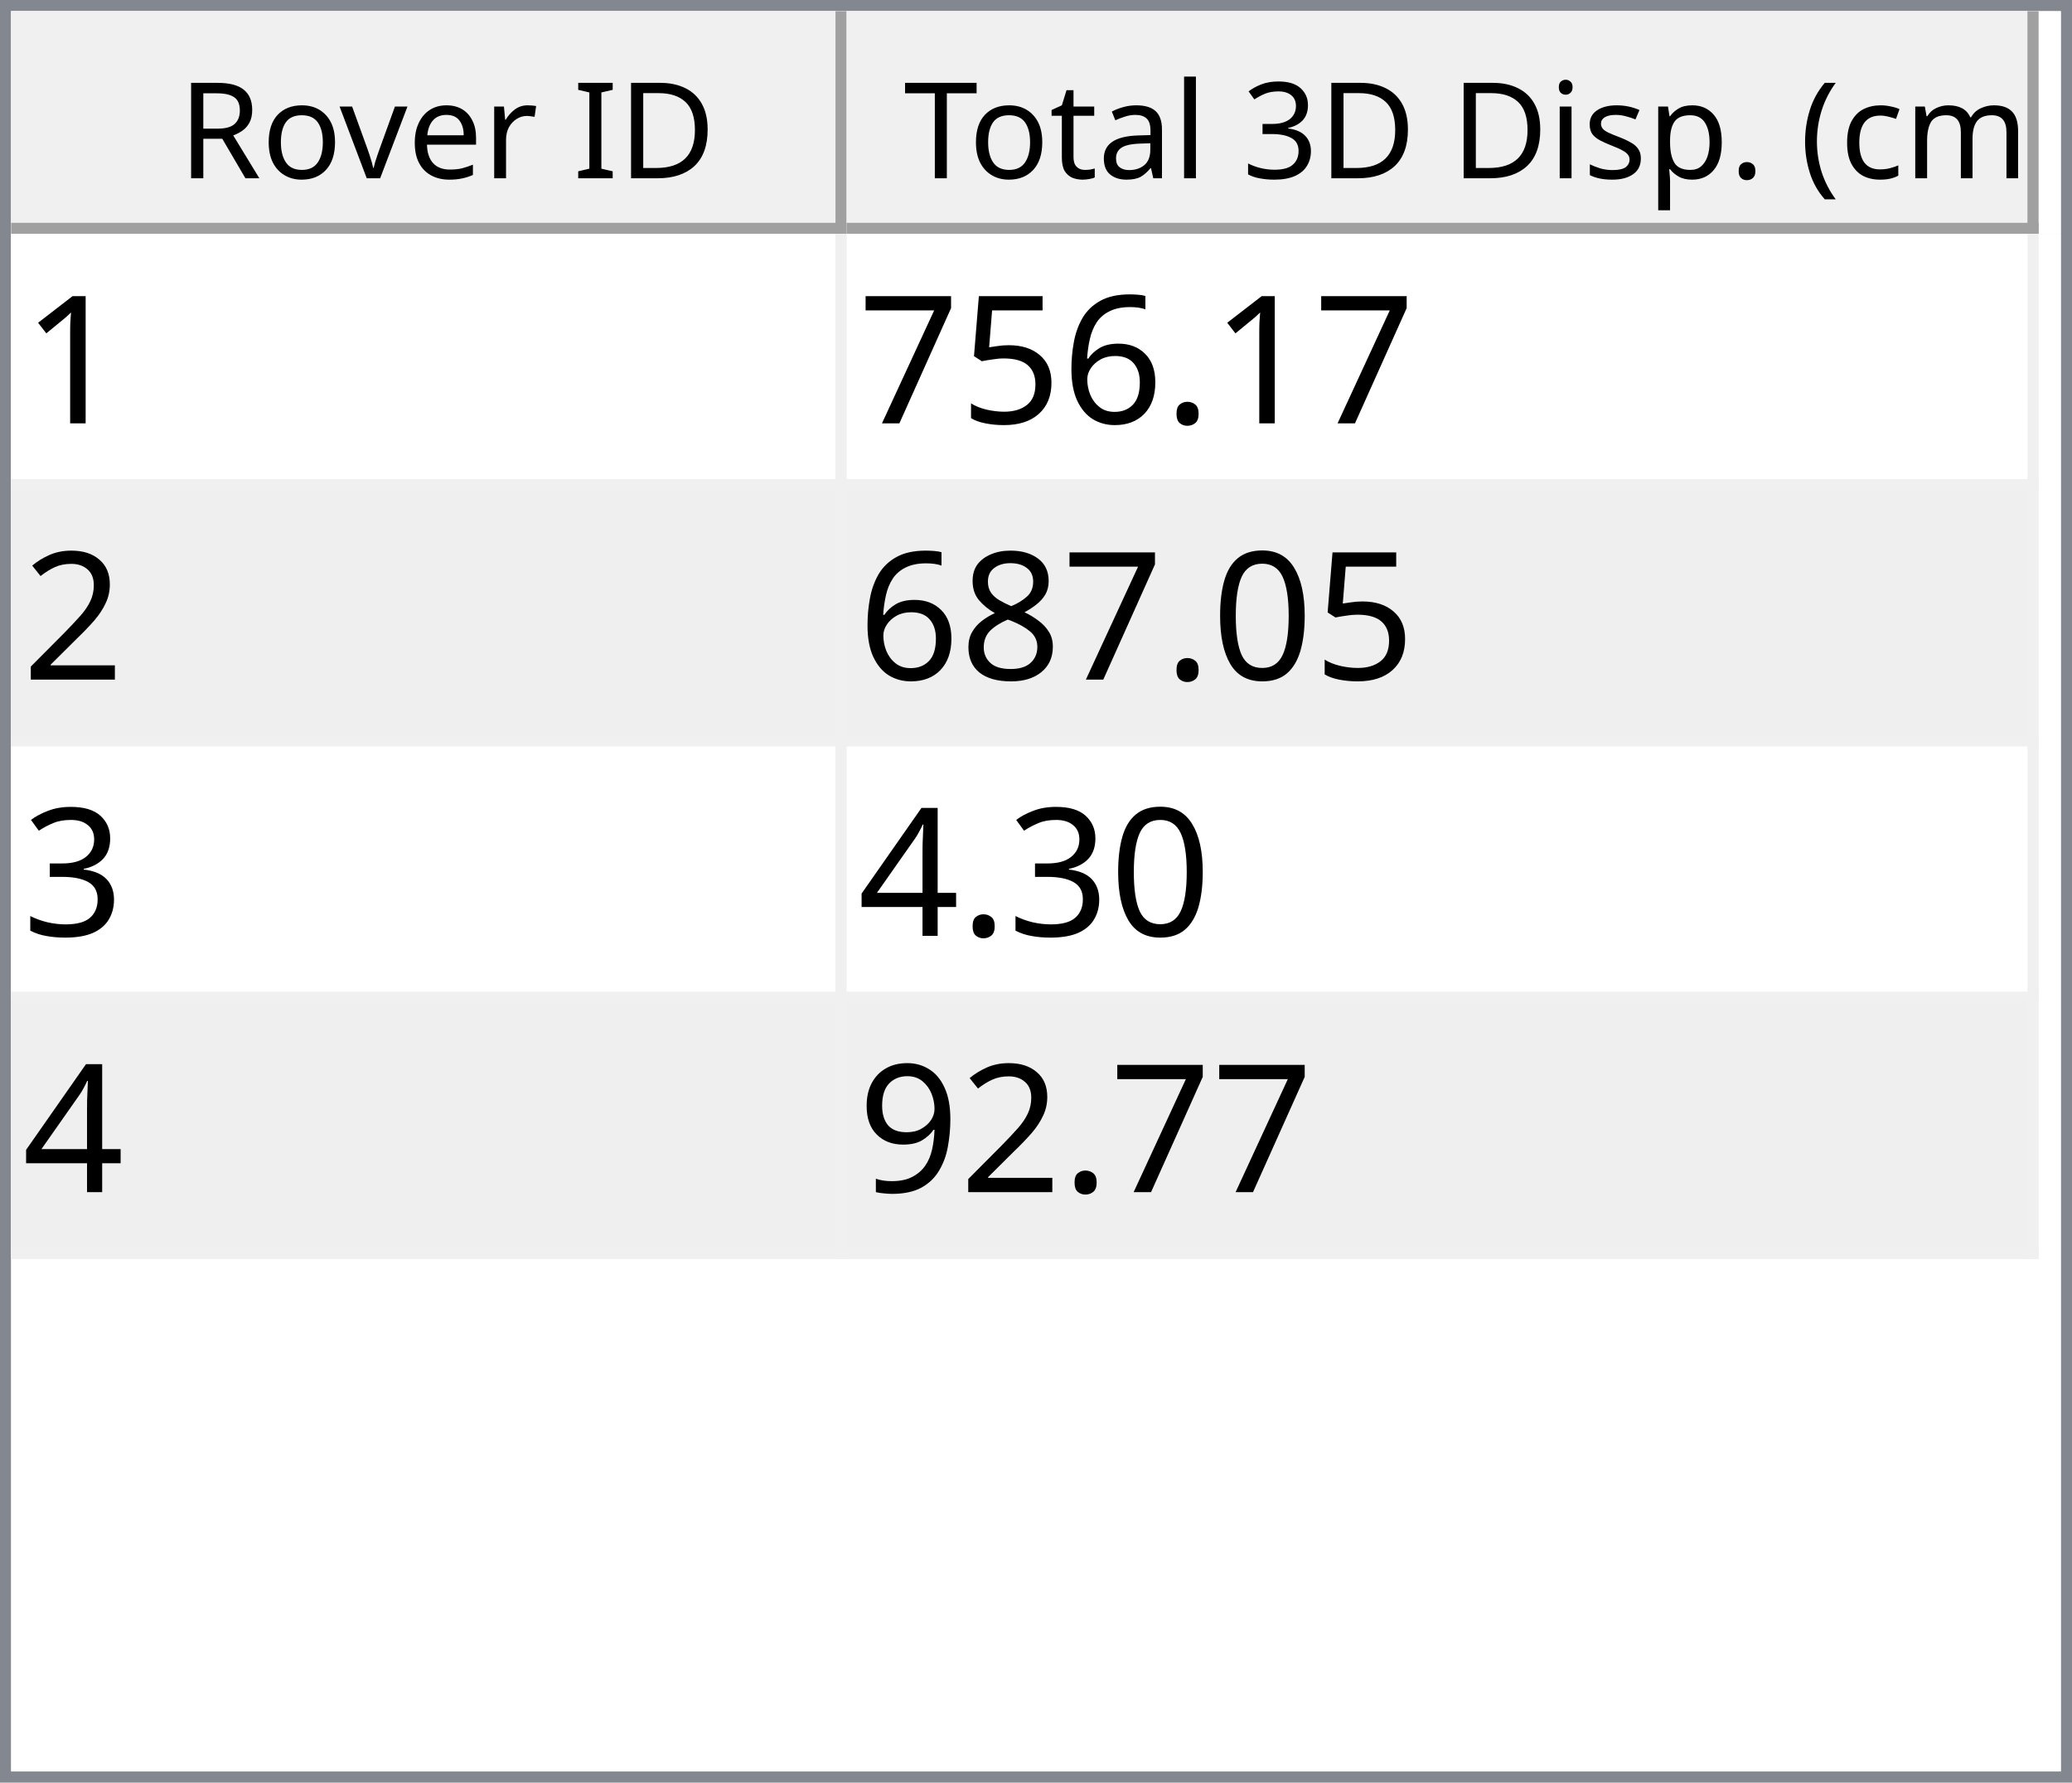
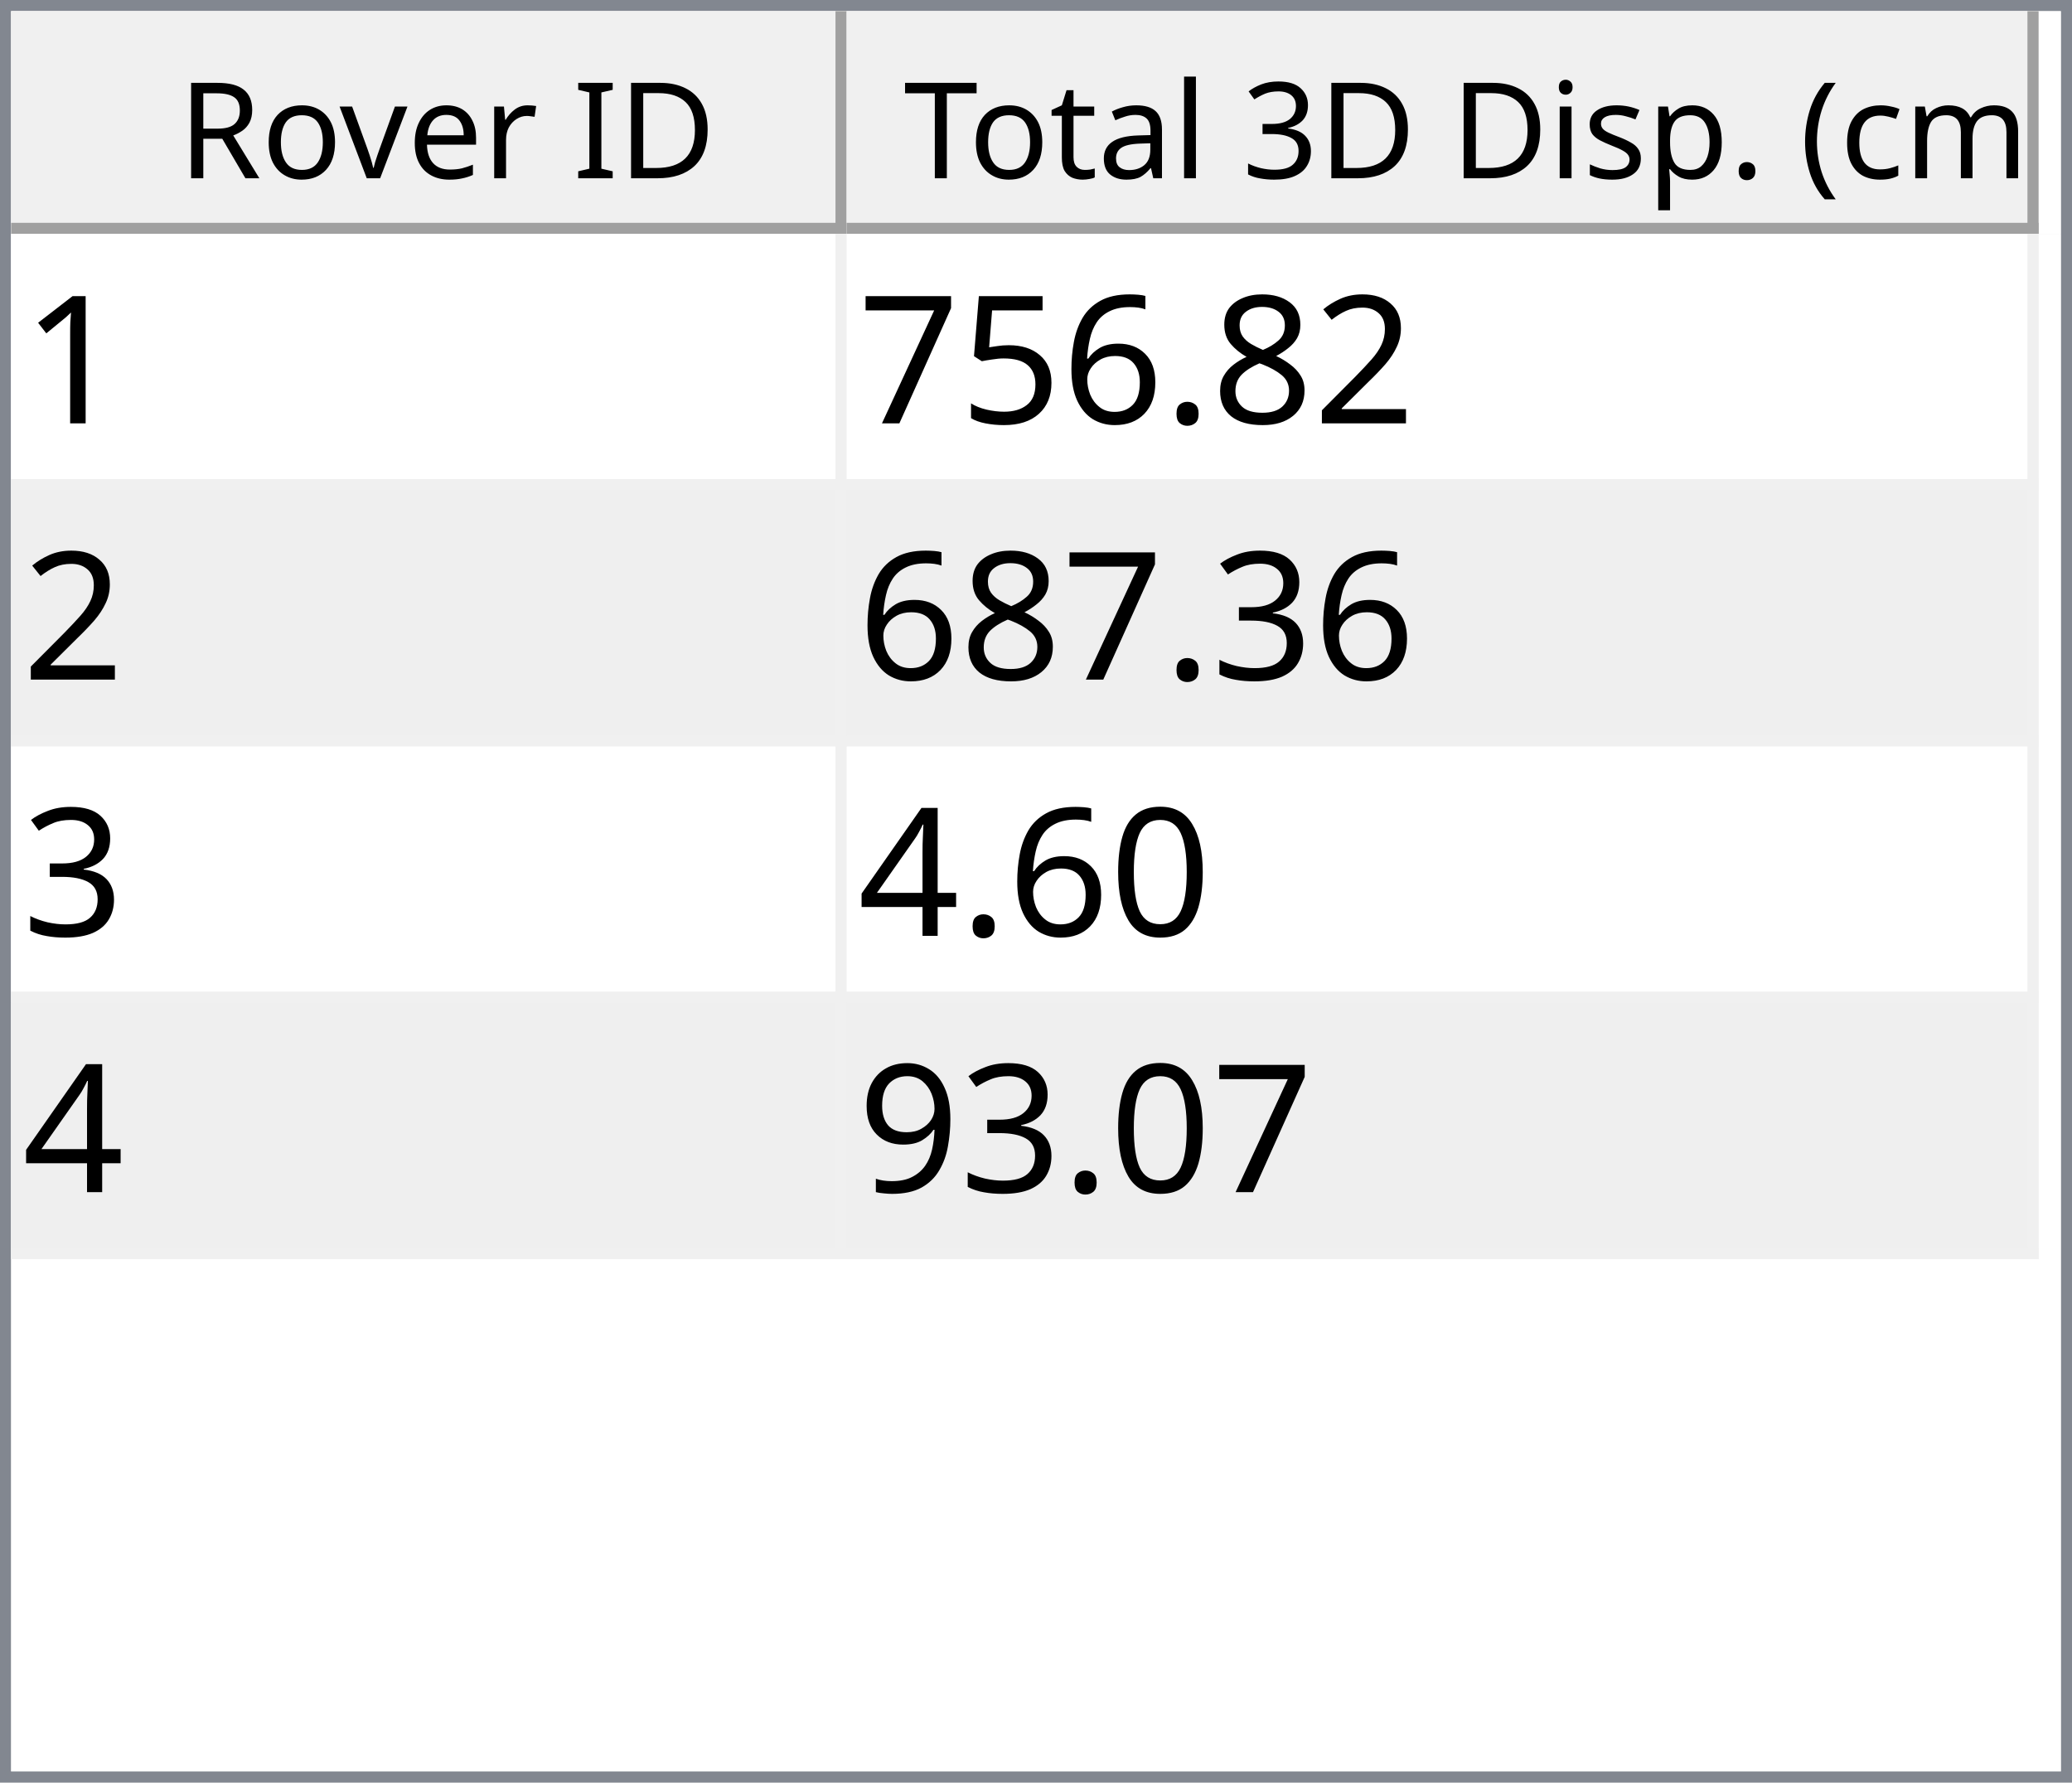
<svg xmlns="http://www.w3.org/2000/svg" style="fill-opacity:1; color-rendering:auto; color-interpolation:auto; text-rendering:auto; stroke:black; stroke-linecap:square; stroke-miterlimit:10; shape-rendering:auto; stroke-opacity:1; fill:black; stroke-dasharray:none; font-weight:normal; stroke-width:1; font-family:'Dialog'; font-style:normal; stroke-linejoin:miter; font-size:12px; stroke-dashoffset:0; image-rendering:auto;" width="186" height="160">
  <defs id="genericDefs" />
  <g>
    <defs id="defs1">
      <clipPath clipPathUnits="userSpaceOnUse" id="clipPath1">
        <path d="M0 0 L186 0 L186 160 L0 160 L0 0 Z" />
      </clipPath>
      <clipPath clipPathUnits="userSpaceOnUse" id="clipPath2">
        <path d="M0 0 L0 160 L186 160 L186 0 Z" />
      </clipPath>
      <clipPath clipPathUnits="userSpaceOnUse" id="clipPath3">
        <path d="M0 0 L0 20 L184 20 L184 0 Z" />
      </clipPath>
      <clipPath clipPathUnits="userSpaceOnUse" id="clipPath4">
        <path d="M0 0 L0 20 L75 20 L75 0 Z" />
      </clipPath>
      <clipPath clipPathUnits="userSpaceOnUse" id="clipPath5">
        <path d="M1 1 L1 19 L74 19 L74 1 Z" />
      </clipPath>
      <clipPath clipPathUnits="userSpaceOnUse" id="clipPath6">
        <path d="M0 0 L0 18 L73 18 L73 0 Z" />
      </clipPath>
      <clipPath clipPathUnits="userSpaceOnUse" id="clipPath7">
        <path d="M-0.5 -0.5 L-0.5 19.5 L74.5 19.5 L74.5 -0.5 Z" />
      </clipPath>
      <clipPath clipPathUnits="userSpaceOnUse" id="clipPath8">
        <path d="M0 0 L0 20 L107 20 L107 0 Z" />
      </clipPath>
      <clipPath clipPathUnits="userSpaceOnUse" id="clipPath9">
        <path d="M1 1 L1 19 L106 19 L106 1 Z" />
      </clipPath>
      <clipPath clipPathUnits="userSpaceOnUse" id="clipPath10">
        <path d="M0 0 L0 18 L105 18 L105 0 Z" />
      </clipPath>
      <clipPath clipPathUnits="userSpaceOnUse" id="clipPath11">
        <path d="M-0.5 -0.5 L-0.5 19.5 L106.5 19.5 L106.5 -0.5 Z" />
      </clipPath>
      <clipPath clipPathUnits="userSpaceOnUse" id="clipPath12">
        <path d="M0 0 L0 138 L184 138 L184 0 Z" />
      </clipPath>
      <clipPath clipPathUnits="userSpaceOnUse" id="clipPath13">
        <path d="M0 0 L0 92 L182 92 L182 0 Z" />
      </clipPath>
      <clipPath clipPathUnits="userSpaceOnUse" id="clipPath14">
        <path d="M-0.5 -0.5 L-0.5 91.5 L181.5 91.5 L181.5 -0.5 Z" />
      </clipPath>
      <clipPath clipPathUnits="userSpaceOnUse" id="clipPath15">
        <path d="M0 0 L0 22 L74 22 L74 0 Z" />
      </clipPath>
      <clipPath clipPathUnits="userSpaceOnUse" id="clipPath16">
        <path d="M0 0 L0 22 L106 22 L106 0 Z" />
      </clipPath>
      <font horiz-adv-x="64.551" id="font1">
        <font-face ascent="107.91" descent="25.098" units-per-em="100" style="font-style:normal; font-family:Segoe UI; font-weight:normal;" />
        <missing-glyph horiz-adv-x="64.551" d="M8.109 0 L8.109 68.266 L56.453 68.266 L56.453 0 L8.109 0 ZM15.328 7.234 L49.219 7.234 L49.219 61.031 L15.328 61.031 L15.328 7.234 Z" />
        <glyph unicode="D" horiz-adv-x="70.117" d="M9.188 0 L9.188 70.016 L28.516 70.016 Q65.531 70.016 65.531 35.891 Q65.531 19.672 55.25 9.836 Q44.969 0 27.734 0 L9.188 0 ZM17.391 62.594 L17.391 7.422 L27.828 7.422 Q41.609 7.422 49.273 14.797 Q56.938 22.172 56.938 35.688 Q56.938 62.594 28.328 62.594 L17.391 62.594 Z" />
        <glyph unicode="I" horiz-adv-x="26.611" d="M17.391 0 L9.188 0 L9.188 70.016 L17.391 70.016 L17.391 0 Z" />
        <glyph unicode=" " horiz-adv-x="27.393" d="" />
        <glyph unicode="r" horiz-adv-x="34.766" d="M34.188 41.891 Q32.078 43.5 28.125 43.5 Q23 43.5 19.555 38.672 Q16.109 33.844 16.109 25.484 L16.109 0 L8.109 0 L8.109 50 L16.109 50 L16.109 39.703 L16.312 39.703 Q18.016 44.969 21.531 47.922 Q25.047 50.875 29.391 50.875 Q32.516 50.875 34.188 50.203 L34.188 41.891 Z" />
        <glyph unicode="e" horiz-adv-x="52.295" d="M48.297 23 L12.984 23 Q13.188 14.656 17.484 10.109 Q21.781 5.562 29.297 5.562 Q37.75 5.562 44.828 11.141 L44.828 3.609 Q38.234 -1.172 27.391 -1.172 Q16.797 -1.172 10.742 5.641 Q4.688 12.453 4.688 24.812 Q4.688 36.469 11.305 43.82 Q17.922 51.172 27.734 51.172 Q37.547 51.172 42.922 44.828 Q48.297 38.484 48.297 27.203 L48.297 23 ZM40.094 29.781 Q40.047 36.719 36.75 40.578 Q33.453 44.438 27.594 44.438 Q21.922 44.438 17.969 40.383 Q14.016 36.328 13.094 29.781 L40.094 29.781 Z" />
        <glyph unicode="v" horiz-adv-x="47.9" d="M47.406 50 L27.484 0 L19.625 0 L0.688 50 L9.469 50 L22.172 13.672 Q23.578 9.672 23.922 6.688 L24.125 6.688 Q24.609 10.453 25.688 13.484 L38.969 50 L47.406 50 Z" />
        <glyph unicode="o" horiz-adv-x="58.594" d="M29 -1.172 Q17.922 -1.172 11.305 5.836 Q4.688 12.844 4.688 24.422 Q4.688 37.016 11.57 44.094 Q18.453 51.172 30.172 51.172 Q41.359 51.172 47.633 44.289 Q53.906 37.406 53.906 25.203 Q53.906 13.234 47.141 6.031 Q40.375 -1.172 29 -1.172 ZM29.594 44.438 Q21.875 44.438 17.383 39.188 Q12.891 33.938 12.891 24.703 Q12.891 15.828 17.43 10.695 Q21.969 5.562 29.594 5.562 Q37.359 5.562 41.531 10.594 Q45.703 15.625 45.703 24.906 Q45.703 34.281 41.531 39.359 Q37.359 44.438 29.594 44.438 Z" />
        <glyph unicode="R" horiz-adv-x="59.814" d="M59.375 0 L49.609 0 L37.891 19.625 Q36.281 22.359 34.766 24.289 Q33.25 26.219 31.664 27.438 Q30.078 28.656 28.25 29.219 Q26.422 29.781 24.125 29.781 L17.391 29.781 L17.391 0 L9.188 0 L9.188 70.016 L30.078 70.016 Q34.672 70.016 38.555 68.867 Q42.438 67.719 45.289 65.375 Q48.141 63.031 49.758 59.547 Q51.375 56.062 51.375 51.375 Q51.375 47.703 50.273 44.656 Q49.172 41.609 47.148 39.211 Q45.125 36.812 42.266 35.133 Q39.406 33.453 35.844 32.516 L35.844 32.328 Q37.594 31.547 38.891 30.547 Q40.188 29.547 41.359 28.18 Q42.531 26.812 43.68 25.078 Q44.828 23.344 46.234 21.047 L59.375 0 ZM17.391 62.594 L17.391 37.203 L28.516 37.203 Q31.594 37.203 34.203 38.133 Q36.812 39.062 38.719 40.797 Q40.625 42.531 41.703 45.047 Q42.781 47.562 42.781 50.688 Q42.781 56.297 39.141 59.445 Q35.5 62.594 28.609 62.594 L17.391 62.594 Z" />
        <glyph unicode=")" horiz-adv-x="30.176" d="M8.297 -15.922 L1.172 -15.922 Q16.406 2.344 16.406 26.812 Q16.406 51.469 1.078 70.016 L8.297 70.016 Q23.531 52.156 23.531 26.703 Q23.531 1.375 8.297 -15.922 Z" />
        <glyph unicode="m" horiz-adv-x="86.133" d="M79.109 0 L71.094 0 L71.094 28.719 Q71.094 37.016 68.531 40.727 Q65.969 44.438 59.906 44.438 Q54.781 44.438 51.195 39.75 Q47.609 35.062 47.609 28.516 L47.609 0 L39.594 0 L39.594 29.688 Q39.594 44.438 28.219 44.438 Q22.953 44.438 19.531 40.016 Q16.109 35.594 16.109 28.516 L16.109 0 L8.109 0 L8.109 50 L16.109 50 L16.109 42.094 L16.312 42.094 Q21.625 51.172 31.844 51.172 Q36.969 51.172 40.773 48.312 Q44.578 45.453 46 40.828 Q51.562 51.172 62.594 51.172 Q79.109 51.172 79.109 30.812 L79.109 0 Z" />
        <glyph unicode="c" horiz-adv-x="46.191" d="M42.188 2.297 Q36.422 -1.172 28.516 -1.172 Q17.828 -1.172 11.258 5.789 Q4.688 12.75 4.688 23.828 Q4.688 36.188 11.766 43.68 Q18.844 51.172 30.672 51.172 Q37.25 51.172 42.281 48.734 L42.281 40.531 Q36.719 44.438 30.375 44.438 Q22.703 44.438 17.797 38.945 Q12.891 33.453 12.891 24.516 Q12.891 15.719 17.508 10.641 Q22.125 5.562 29.891 5.562 Q36.422 5.562 42.188 9.906 L42.188 2.297 Z" />
        <glyph unicode="(" horiz-adv-x="30.176" d="M29.109 -15.922 L21.969 -15.922 Q6.844 1.375 6.844 26.703 Q6.844 52.156 21.969 70.016 L29.203 70.016 Q13.875 51.469 13.875 26.812 Q13.875 2.344 29.109 -15.922 Z" />
        <glyph unicode="." horiz-adv-x="21.68" d="M10.891 -1.078 Q8.641 -1.078 7.055 0.539 Q5.469 2.156 5.469 4.391 Q5.469 6.641 7.055 8.273 Q8.641 9.906 10.891 9.906 Q13.188 9.906 14.797 8.273 Q16.406 6.641 16.406 4.391 Q16.406 2.156 14.797 0.539 Q13.188 -1.078 10.891 -1.078 Z" />
        <glyph unicode="p" horiz-adv-x="58.789" d="M16.312 7.234 L16.109 7.234 L16.109 -23 L8.109 -23 L8.109 50 L16.109 50 L16.109 41.219 L16.312 41.219 Q22.219 51.172 33.594 51.172 Q43.266 51.172 48.688 44.461 Q54.109 37.75 54.109 26.469 Q54.109 13.922 48 6.375 Q41.891 -1.172 31.297 -1.172 Q21.578 -1.172 16.312 7.234 ZM16.109 27.391 L16.109 20.406 Q16.109 14.203 20.141 9.883 Q24.172 5.562 30.375 5.562 Q37.641 5.562 41.773 11.133 Q45.906 16.703 45.906 26.609 Q45.906 34.969 42.047 39.703 Q38.188 44.438 31.594 44.438 Q24.609 44.438 20.359 39.578 Q16.109 34.719 16.109 27.391 Z" />
        <glyph unicode="s" horiz-adv-x="42.432" d="M5.078 1.812 L5.078 10.406 Q11.625 5.562 19.484 5.562 Q30.031 5.562 30.031 12.594 Q30.031 14.594 29.125 15.992 Q28.219 17.391 26.68 18.461 Q25.141 19.531 23.07 20.383 Q21 21.234 18.609 22.172 Q15.281 23.484 12.766 24.828 Q10.25 26.172 8.57 27.859 Q6.891 29.547 6.031 31.695 Q5.172 33.844 5.172 36.719 Q5.172 40.234 6.789 42.945 Q8.406 45.656 11.086 47.484 Q13.766 49.312 17.211 50.242 Q20.656 51.172 24.312 51.172 Q30.812 51.172 35.938 48.922 L35.938 40.828 Q30.422 44.438 23.25 44.438 Q21 44.438 19.195 43.922 Q17.391 43.406 16.094 42.477 Q14.797 41.547 14.086 40.258 Q13.375 38.969 13.375 37.406 Q13.375 35.453 14.086 34.133 Q14.797 32.812 16.164 31.789 Q17.531 30.766 19.484 29.938 Q21.438 29.109 23.922 28.125 Q27.25 26.859 29.883 25.516 Q32.516 24.172 34.375 22.484 Q36.234 20.797 37.234 18.602 Q38.234 16.406 38.234 13.375 Q38.234 9.672 36.602 6.938 Q34.969 4.203 32.234 2.398 Q29.5 0.594 25.93 -0.289 Q22.359 -1.172 18.453 -1.172 Q10.75 -1.172 5.078 1.812 Z" />
        <glyph unicode="i" horiz-adv-x="24.219" d="M12.203 62.703 Q10.062 62.703 8.547 64.164 Q7.031 65.625 7.031 67.875 Q7.031 70.125 8.547 71.609 Q10.062 73.094 12.203 73.094 Q14.406 73.094 15.945 71.609 Q17.484 70.125 17.484 67.875 Q17.484 65.719 15.945 64.211 Q14.406 62.703 12.203 62.703 ZM16.109 0 L8.109 0 L8.109 50 L16.109 50 L16.109 0 Z" />
        <glyph unicode="3" horiz-adv-x="53.906" d="M46.531 19.828 Q46.531 15.094 44.75 11.211 Q42.969 7.328 39.719 4.57 Q36.469 1.812 31.93 0.297 Q27.391 -1.219 21.922 -1.219 Q11.922 -1.219 6 2.594 L6 11.188 Q13.094 5.609 22.219 5.609 Q25.875 5.609 28.828 6.539 Q31.781 7.469 33.906 9.227 Q36.031 10.984 37.18 13.477 Q38.328 15.969 38.328 19.094 Q38.328 32.812 18.797 32.812 L12.984 32.812 L12.984 39.594 L18.5 39.594 Q35.797 39.594 35.797 52.484 Q35.797 64.406 22.609 64.406 Q15.188 64.406 8.688 59.422 L8.688 67.188 Q15.375 71.188 24.609 71.188 Q29 71.188 32.57 69.969 Q36.141 68.75 38.68 66.555 Q41.219 64.359 42.609 61.281 Q44 58.203 44 54.5 Q44 40.672 30.031 36.719 L30.031 36.531 Q33.594 36.141 36.625 34.797 Q39.656 33.453 41.852 31.305 Q44.047 29.156 45.289 26.25 Q46.531 23.344 46.531 19.828 Z" />
        <glyph unicode="l" horiz-adv-x="24.219" d="M16.109 0 L8.109 0 L8.109 74.031 L16.109 74.031 L16.109 0 Z" />
        <glyph unicode="a" horiz-adv-x="50.879" d="M43.891 0 L35.891 0 L35.891 7.812 L35.688 7.812 Q30.469 -1.172 20.312 -1.172 Q12.844 -1.172 8.617 2.781 Q4.391 6.734 4.391 13.281 Q4.391 27.297 20.906 29.594 L35.891 31.688 Q35.891 44.438 25.594 44.438 Q16.547 44.438 9.281 38.281 L9.281 46.484 Q16.656 51.172 26.266 51.172 Q43.891 51.172 43.891 32.516 L43.891 0 ZM35.891 25.297 L23.828 23.641 Q18.266 22.859 15.43 20.875 Q12.594 18.891 12.594 13.875 Q12.594 10.203 15.211 7.883 Q17.828 5.562 22.172 5.562 Q28.125 5.562 32.008 9.742 Q35.891 13.922 35.891 20.312 L35.891 25.297 Z" />
        <glyph unicode="t" horiz-adv-x="33.887" d="M31.297 0.484 Q28.469 -1.078 23.828 -1.078 Q10.688 -1.078 10.688 13.578 L10.688 43.172 L2.094 43.172 L2.094 50 L10.688 50 L10.688 62.203 L18.703 64.797 L18.703 50 L31.297 50 L31.297 43.172 L18.703 43.172 L18.703 14.984 Q18.703 9.969 20.414 7.82 Q22.125 5.672 26.078 5.672 Q29.109 5.672 31.297 7.328 L31.297 0.484 Z" />
        <glyph unicode="T" horiz-adv-x="52.393" d="M50.594 62.594 L30.375 62.594 L30.375 0 L22.172 0 L22.172 62.594 L2 62.594 L2 70.016 L50.594 70.016 L50.594 62.594 Z" />
      </font>
      <font horiz-adv-x="75.0" id="font2">
        <font-face ascent="100.537" descent="21.973" units-per-em="100" style="font-style:normal; font-family:sans-serif; font-weight:normal;" />
        <missing-glyph horiz-adv-x="75.0" d="M12.5 0 L12.5 62.5 L62.5 62.5 L62.5 0 L12.5 0 ZM14.062 1.562 L60.938 1.562 L60.938 60.938 L14.062 60.938 L14.062 1.562 Z" />
        <glyph unicode="1" horiz-adv-x="55.615" d="M37.25 0 L28.469 0 L28.469 56 Q25.297 52.984 20.141 49.953 Q14.984 46.922 10.891 45.406 L10.891 53.906 Q18.266 57.375 23.781 62.305 Q29.297 67.234 31.594 71.875 L37.25 71.875 L37.25 0 Z" />
+         <glyph unicode="2" horiz-adv-x="55.615" d="M50.344 8.453 L50.344 0 L3.031 0 Q2.938 3.172 4.047 6.109 Q5.859 10.938 9.836 15.625 Q13.812 20.312 21.344 26.469 Q33.016 36.031 37.117 41.625 Q41.219 47.219 41.219 52.203 Q41.219 57.422 37.477 61.008 Q33.734 64.594 27.734 64.594 Q21.391 64.594 17.578 60.789 Q13.766 56.984 13.719 50.25 L4.688 51.172 Q5.609 61.281 11.664 66.578 Q17.719 71.875 27.938 71.875 Q38.234 71.875 44.242 66.164 Q50.25 60.453 50.25 52 Q50.25 47.703 48.492 43.555 Q46.734 39.406 42.656 34.812 Q38.578 30.219 29.109 22.219 Q21.188 15.578 18.945 13.211 Q16.703 10.844 15.234 8.453 L50.344 8.453 Z" />
+         <glyph unicode="8" horiz-adv-x="55.615" d="M17.672 38.812 Q12.203 40.828 9.57 44.539 Q6.938 48.25 6.938 53.422 Q6.938 61.234 12.555 66.555 Q18.172 71.875 27.484 71.875 Q36.859 71.875 42.578 66.43 Q48.297 60.984 48.297 53.172 Q48.297 48.188 45.68 44.508 Q43.062 40.828 37.75 38.812 Q44.344 36.672 47.781 31.883 Q51.219 27.094 51.219 20.453 Q51.219 11.281 44.727 5.031 Q38.234 -1.219 27.641 -1.219 Q17.047 -1.219 10.547 5.055 Q4.047 11.328 4.047 20.703 Q4.047 27.688 7.594 32.398 Q11.141 37.109 17.672 38.812 ZM15.922 53.719 Q15.922 48.641 19.195 45.414 Q22.469 42.188 27.688 42.188 Q32.766 42.188 36.016 45.383 Q39.266 48.578 39.266 53.219 Q39.266 58.062 35.914 61.359 Q32.562 64.656 27.594 64.656 Q22.562 64.656 19.242 61.43 Q15.922 58.203 15.922 53.719 ZM13.094 20.656 Q13.094 16.891 14.875 13.375 Q16.656 9.859 20.172 7.93 Q23.688 6 27.734 6 Q34.031 6 38.133 10.055 Q42.234 14.109 42.234 20.359 Q42.234 26.703 38.016 30.859 Q33.797 35.016 27.438 35.016 Q21.234 35.016 17.164 30.914 Q13.094 26.812 13.094 20.656 Z" />
        <glyph unicode="." horiz-adv-x="27.783" d="M9.078 0 L9.078 10.016 L19.094 10.016 L19.094 0 L9.078 0 Z" />
        <glyph unicode="6" horiz-adv-x="55.615" d="M49.75 54.047 L41.016 53.375 Q39.844 58.547 37.703 60.891 Q34.125 64.656 28.906 64.656 Q24.703 64.656 21.531 62.312 Q17.391 59.281 14.992 53.469 Q12.594 47.656 12.5 36.922 Q15.672 41.75 20.266 44.094 Q24.859 46.438 29.891 46.438 Q38.672 46.438 44.852 39.969 Q51.031 33.5 51.031 23.25 Q51.031 16.5 48.125 10.719 Q45.219 4.938 40.141 1.859 Q35.062 -1.219 28.609 -1.219 Q17.625 -1.219 10.695 6.859 Q3.766 14.938 3.766 33.5 Q3.766 54.25 11.422 63.672 Q18.109 71.875 29.438 71.875 Q37.891 71.875 43.289 67.141 Q48.688 62.406 49.75 54.047 ZM13.875 23.188 Q13.875 18.656 15.797 14.508 Q17.719 10.359 21.188 8.18 Q24.656 6 28.469 6 Q34.031 6 38.039 10.492 Q42.047 14.984 42.047 22.703 Q42.047 30.125 38.086 34.398 Q34.125 38.672 28.125 38.672 Q22.172 38.672 18.023 34.398 Q13.875 30.125 13.875 23.188 Z" />
        <glyph unicode="5" horiz-adv-x="55.615" d="M4.156 18.75 L13.375 19.531 Q14.406 12.797 18.141 9.398 Q21.875 6 27.156 6 Q33.5 6 37.891 10.789 Q42.281 15.578 42.281 23.484 Q42.281 31 38.062 35.352 Q33.844 39.703 27 39.703 Q22.75 39.703 19.336 37.773 Q15.922 35.844 13.969 32.766 L5.719 33.844 L12.641 70.609 L48.25 70.609 L48.25 62.203 L19.672 62.203 L15.828 42.969 Q22.266 47.469 29.344 47.469 Q38.719 47.469 45.164 40.969 Q51.609 34.469 51.609 24.266 Q51.609 14.547 45.953 7.469 Q39.062 -1.219 27.156 -1.219 Q17.391 -1.219 11.211 4.25 Q5.031 9.719 4.156 18.75 Z" />
        <glyph unicode="7" horiz-adv-x="55.615" d="M4.734 62.203 L4.734 70.656 L51.078 70.656 L51.078 63.812 Q44.234 56.547 37.523 44.484 Q30.812 32.422 27.156 19.672 Q24.516 10.688 23.781 0 L14.75 0 Q14.891 8.453 18.062 20.414 Q21.234 32.375 27.172 43.484 Q33.109 54.594 39.797 62.203 L4.734 62.203 Z" />
-         <glyph unicode="2" horiz-adv-x="55.615" d="M50.344 8.453 L50.344 0 L3.031 0 Q2.938 3.172 4.047 6.109 Q5.859 10.938 9.836 15.625 Q13.812 20.312 21.344 26.469 Q33.016 36.031 37.117 41.625 Q41.219 47.219 41.219 52.203 Q41.219 57.422 37.477 61.008 Q33.734 64.594 27.734 64.594 Q21.391 64.594 17.578 60.789 Q13.766 56.984 13.719 50.25 L4.688 51.172 Q5.609 61.281 11.664 66.578 Q17.719 71.875 27.938 71.875 Q38.234 71.875 44.242 66.164 Q50.25 60.453 50.25 52 Q50.25 47.703 48.492 43.555 Q46.734 39.406 42.656 34.812 Q38.578 30.219 29.109 22.219 Q21.188 15.578 18.945 13.211 Q16.703 10.844 15.234 8.453 L50.344 8.453 Z" />
+         <glyph unicode="3" horiz-adv-x="55.615" d="M4.203 18.891 L12.984 20.062 Q14.5 12.594 18.141 9.297 Q21.781 6 27 6 Q33.203 6 37.477 10.297 Q41.75 14.594 41.75 20.953 Q41.75 27 37.797 30.93 Q33.844 34.859 27.734 34.859 Q25.25 34.859 21.531 33.891 L22.516 41.609 Q23.391 41.5 23.922 41.5 Q29.547 41.5 34.039 44.43 Q38.531 47.359 38.531 53.469 Q38.531 58.297 35.258 61.477 Q31.984 64.656 26.812 64.656 Q21.688 64.656 18.266 61.43 Q14.844 58.203 13.875 51.766 L5.078 53.328 Q6.688 62.156 12.398 67.016 Q18.109 71.875 26.609 71.875 Q32.469 71.875 37.398 69.359 Q42.328 66.844 44.945 62.5 Q47.562 58.156 47.562 53.266 Q47.562 48.641 45.07 44.828 Q42.578 41.016 37.703 38.766 Q44.047 37.312 47.562 32.695 Q51.078 28.078 51.078 21.141 Q51.078 11.766 44.242 5.25 Q37.406 -1.266 26.953 -1.266 Q17.531 -1.266 11.305 4.352 Q5.078 9.969 4.203 18.891 Z" />
        <glyph unicode="0" horiz-adv-x="55.615" d="M4.156 35.297 Q4.156 48 6.766 55.742 Q9.375 63.484 14.523 67.68 Q19.672 71.875 27.484 71.875 Q33.25 71.875 37.594 69.555 Q41.938 67.234 44.773 62.867 Q47.609 58.5 49.219 52.227 Q50.828 45.953 50.828 35.297 Q50.828 22.703 48.242 14.969 Q45.656 7.234 40.508 3.008 Q35.359 -1.219 27.484 -1.219 Q17.141 -1.219 11.234 6.203 Q4.156 15.141 4.156 35.297 ZM13.188 35.297 Q13.188 17.672 17.312 11.836 Q21.438 6 27.484 6 Q33.547 6 37.672 11.859 Q41.797 17.719 41.797 35.297 Q41.797 52.984 37.672 58.789 Q33.547 64.594 27.391 64.594 Q21.344 64.594 17.719 59.469 Q13.188 52.938 13.188 35.297 Z" />
-         <glyph unicode="8" horiz-adv-x="55.615" d="M17.672 38.812 Q12.203 40.828 9.57 44.539 Q6.938 48.25 6.938 53.422 Q6.938 61.234 12.555 66.555 Q18.172 71.875 27.484 71.875 Q36.859 71.875 42.578 66.43 Q48.297 60.984 48.297 53.172 Q48.297 48.188 45.68 44.508 Q43.062 40.828 37.75 38.812 Q44.344 36.672 47.781 31.883 Q51.219 27.094 51.219 20.453 Q51.219 11.281 44.727 5.031 Q38.234 -1.219 27.641 -1.219 Q17.047 -1.219 10.547 5.055 Q4.047 11.328 4.047 20.703 Q4.047 27.688 7.594 32.398 Q11.141 37.109 17.672 38.812 ZM15.922 53.719 Q15.922 48.641 19.195 45.414 Q22.469 42.188 27.688 42.188 Q32.766 42.188 36.016 45.383 Q39.266 48.578 39.266 53.219 Q39.266 58.062 35.914 61.359 Q32.562 64.656 27.594 64.656 Q22.562 64.656 19.242 61.43 Q15.922 58.203 15.922 53.719 ZM13.094 20.656 Q13.094 16.891 14.875 13.375 Q16.656 9.859 20.172 7.93 Q23.688 6 27.734 6 Q34.031 6 38.133 10.055 Q42.234 14.109 42.234 20.359 Q42.234 26.703 38.016 30.859 Q33.797 35.016 27.438 35.016 Q21.234 35.016 17.164 30.914 Q13.094 26.812 13.094 20.656 Z" />
-         <glyph unicode="3" horiz-adv-x="55.615" d="M4.203 18.891 L12.984 20.062 Q14.5 12.594 18.141 9.297 Q21.781 6 27 6 Q33.203 6 37.477 10.297 Q41.75 14.594 41.75 20.953 Q41.75 27 37.797 30.93 Q33.844 34.859 27.734 34.859 Q25.25 34.859 21.531 33.891 L22.516 41.609 Q23.391 41.5 23.922 41.5 Q29.547 41.5 34.039 44.43 Q38.531 47.359 38.531 53.469 Q38.531 58.297 35.258 61.477 Q31.984 64.656 26.812 64.656 Q21.688 64.656 18.266 61.43 Q14.844 58.203 13.875 51.766 L5.078 53.328 Q6.688 62.156 12.398 67.016 Q18.109 71.875 26.609 71.875 Q32.469 71.875 37.398 69.359 Q42.328 66.844 44.945 62.5 Q47.562 58.156 47.562 53.266 Q47.562 48.641 45.07 44.828 Q42.578 41.016 37.703 38.766 Q44.047 37.312 47.562 32.695 Q51.078 28.078 51.078 21.141 Q51.078 11.766 44.242 5.25 Q37.406 -1.266 26.953 -1.266 Q17.531 -1.266 11.305 4.352 Q5.078 9.969 4.203 18.891 Z" />
        <glyph unicode="4" horiz-adv-x="55.615" d="M32.328 0 L32.328 17.141 L1.266 17.141 L1.266 25.203 L33.938 71.578 L41.109 71.578 L41.109 25.203 L50.781 25.203 L50.781 17.141 L41.109 17.141 L41.109 0 L32.328 0 ZM32.328 25.203 L32.328 57.469 L9.906 25.203 L32.328 25.203 Z" />
        <glyph unicode="9" horiz-adv-x="55.615" d="M5.469 16.547 L13.922 17.328 Q14.984 11.375 18.016 8.688 Q21.047 6 25.781 6 Q29.828 6 32.883 7.859 Q35.938 9.719 37.891 12.82 Q39.844 15.922 41.164 21.195 Q42.484 26.469 42.484 31.938 Q42.484 32.516 42.438 33.688 Q39.797 29.5 35.234 26.883 Q30.672 24.266 25.344 24.266 Q16.453 24.266 10.305 30.711 Q4.156 37.156 4.156 47.703 Q4.156 58.594 10.578 65.234 Q17 71.875 26.656 71.875 Q33.641 71.875 39.43 68.117 Q45.219 64.359 48.219 57.398 Q51.219 50.438 51.219 37.25 Q51.219 23.531 48.242 15.406 Q45.266 7.281 39.383 3.031 Q33.5 -1.219 25.594 -1.219 Q17.188 -1.219 11.867 3.445 Q6.547 8.109 5.469 16.547 ZM41.453 48.141 Q41.453 55.719 37.43 60.156 Q33.406 64.594 27.734 64.594 Q21.875 64.594 17.531 59.812 Q13.188 55.031 13.188 47.406 Q13.188 40.578 17.312 36.305 Q21.438 32.031 27.484 32.031 Q33.594 32.031 37.523 36.305 Q41.453 40.578 41.453 48.141 Z" />
      </font>
    </defs>
    <g style="fill:white; stroke:white;">
      <rect x="0" y="0" width="186" style="clip-path:url(#clipPath1); stroke:none;" height="160" />
    </g>
    <g style="fill:white; text-rendering:optimizeSpeed; color-rendering:optimizeSpeed; image-rendering:optimizeSpeed; shape-rendering:crispEdges; stroke:white; color-interpolation:sRGB;">
      <rect x="0" width="186" height="160" y="0" style="stroke:none;" />
      <path style="stroke:none;" d="M0 160 L186 160 L186 0 L0 0 Z" />
    </g>
    <g style="fill:rgb(240,240,240); font-family:'Segoe UI'; stroke:rgb(240,240,240);">
      <rect x="0" y="0" width="186" style="clip-path:url(#clipPath2); stroke:none;" height="160" />
    </g>
    <g style="fill:rgb(130,135,144); font-family:'Segoe UI'; stroke:rgb(130,135,144);">
      <path d="M0 0 L186 0 L186 160 L0 160 L0 0 ZM1 1 L185 1 L185 159 L1 159 L1 1 Z" style="fill-rule:evenodd; clip-path:url(#clipPath2); stroke:none;" />
    </g>
    <g style="fill:white; font-family:'Segoe UI'; stroke:white;" transform="translate(1,1)">
      <rect x="0" y="0" width="184" style="clip-path:url(#clipPath3); stroke:none;" height="20" />
    </g>
    <g style="fill:rgb(240,240,240); font-family:'Segoe UI'; stroke:rgb(240,240,240);" transform="translate(1,1)">
      <rect x="0" y="0" width="75" style="clip-path:url(#clipPath4); stroke:none;" height="20" />
    </g>
    <g style="font-family:'Segoe UI';" transform="translate(2,2)">
      <text x="14" xml:space="preserve" y="14" style="clip-path:url(#clipPath6); stroke:none;">Rover ID</text>
    </g>
    <g style="fill:rgb(160,160,160); font-family:'Segoe UI'; stroke:rgb(160,160,160); stroke-linejoin:bevel;" transform="translate(1.5,1.5)">
      <line x1="74" x2="74" y1="0" style="fill:none; clip-path:url(#clipPath7);" y2="19" />
    </g>
    <g style="fill:rgb(160,160,160); font-family:'Segoe UI'; stroke:rgb(160,160,160); stroke-linejoin:bevel;" transform="matrix(1,0,0,1,1,1) translate(0.5,0.5)">
      <line x1="0" x2="74" y1="19" style="fill:none; clip-path:url(#clipPath7);" y2="19" />
    </g>
    <g style="fill:rgb(240,240,240); font-family:'Segoe UI'; stroke:rgb(240,240,240);" transform="translate(76,1)">
      <rect x="0" y="0" width="107" style="clip-path:url(#clipPath8); stroke:none;" height="20" />
    </g>
    <g style="font-family:'Segoe UI';" transform="translate(77,2)">
      <text x="1" xml:space="preserve" y="14" style="clip-path:url(#clipPath10); stroke:none;"> Total 3D Disp. (cm)</text>
    </g>
    <g style="fill:rgb(160,160,160); font-family:'Segoe UI'; stroke:rgb(160,160,160); stroke-linejoin:bevel;" transform="translate(76.5,1.5)">
      <line x1="106" x2="106" y1="0" style="fill:none; clip-path:url(#clipPath11);" y2="19" />
    </g>
    <g style="fill:rgb(160,160,160); font-family:'Segoe UI'; stroke:rgb(160,160,160); stroke-linejoin:bevel;" transform="matrix(1,0,0,1,76,1) translate(0.5,0.5)">
      <line x1="0" x2="106" y1="19" style="fill:none; clip-path:url(#clipPath11);" y2="19" />
    </g>
    <g style="fill:white; font-family:'Segoe UI'; stroke:white;" transform="translate(1,21)">
      <rect x="0" y="0" width="184" style="clip-path:url(#clipPath12); stroke:none;" height="138" />
    </g>
    <g style="fill:rgb(240,240,240); font-size:16px; font-family:sans-serif; stroke:rgb(240,240,240);" transform="translate(1,21)">
      <rect x="0" y="0" width="182" style="clip-path:url(#clipPath13); stroke:none;" height="92" />
      <line transform="translate(0.5,0.5)" x1="0" x2="181" y1="22" style="clip-path:url(#clipPath14); fill:none; stroke-linejoin:bevel;" y2="22" />
    </g>
    <g transform="matrix(1,0,0,1,1,21) translate(0.5,0.5)" style="fill:rgb(240,240,240); font-size:16px; font-family:sans-serif; stroke:rgb(240,240,240); stroke-linejoin:bevel;">
      <line x1="0" x2="181" y1="45" style="fill:none; clip-path:url(#clipPath14);" y2="45" />
    </g>
    <g transform="matrix(1,0,0,1,1,21) translate(0.5,0.5)" style="fill:rgb(240,240,240); font-size:16px; font-family:sans-serif; stroke:rgb(240,240,240); stroke-linejoin:bevel;">
      <line x1="0" x2="181" y1="68" style="fill:none; clip-path:url(#clipPath14);" y2="68" />
    </g>
    <g transform="matrix(1,0,0,1,1,21) translate(0.5,0.5)" style="fill:rgb(240,240,240); font-size:16px; font-family:sans-serif; stroke:rgb(240,240,240); stroke-linejoin:bevel;">
      <line x1="0" x2="181" y1="91" style="fill:none; clip-path:url(#clipPath14);" y2="91" />
    </g>
    <g transform="matrix(1,0,0,1,1,21) translate(0.5,0.5)" style="fill:rgb(240,240,240); font-size:16px; font-family:sans-serif; stroke:rgb(240,240,240); stroke-linejoin:bevel;">
      <line x1="74" x2="74" y1="0" style="fill:none; clip-path:url(#clipPath14);" y2="91" />
    </g>
    <g transform="matrix(1,0,0,1,1,21) translate(0.5,0.5)" style="fill:rgb(240,240,240); font-size:16px; font-family:sans-serif; stroke:rgb(240,240,240); stroke-linejoin:bevel;">
      <line x1="181" x2="181" y1="0" style="fill:none; clip-path:url(#clipPath14);" y2="91" />
    </g>
    <g style="fill:white; font-size:16px; font-family:sans-serif; stroke:white;" transform="matrix(1,0,0,1,1,21)">
      <rect x="0" y="0" width="74" style="clip-path:url(#clipPath15); stroke:none;" height="22" />
      <text x="1" y="17" style="fill:black; clip-path:url(#clipPath15); stroke:none;" xml:space="preserve">1</text>
    </g>
    <g style="fill:white; font-size:16px; font-family:sans-serif; stroke:white;" transform="matrix(1,0,0,1,1,21) translate(75,0)">
      <rect x="0" y="0" width="106" style="clip-path:url(#clipPath16); stroke:none;" height="22" />
-       <text x="1" y="17" style="fill:black; clip-path:url(#clipPath16); stroke:none;" xml:space="preserve">756.17</text>
+       <text x="1" y="17" style="fill:black; clip-path:url(#clipPath16); stroke:none;" xml:space="preserve">756.82</text>
    </g>
    <g style="fill:rgb(239,239,239); font-size:16px; font-family:sans-serif; stroke:rgb(239,239,239);" transform="matrix(1,0,0,1,1,21) translate(0,23)">
      <rect x="0" y="0" width="74" style="clip-path:url(#clipPath15); stroke:none;" height="22" />
      <text x="1" y="17" style="fill:black; clip-path:url(#clipPath15); stroke:none;" xml:space="preserve">2</text>
    </g>
    <g style="fill:rgb(239,239,239); font-size:16px; font-family:sans-serif; stroke:rgb(239,239,239);" transform="matrix(1,0,0,1,1,21) translate(75,23)">
      <rect x="0" y="0" width="106" style="clip-path:url(#clipPath16); stroke:none;" height="22" />
-       <text x="1" y="17" style="fill:black; clip-path:url(#clipPath16); stroke:none;" xml:space="preserve">687.05</text>
+       <text x="1" y="17" style="fill:black; clip-path:url(#clipPath16); stroke:none;" xml:space="preserve">687.36</text>
    </g>
    <g style="fill:white; font-size:16px; font-family:sans-serif; stroke:white;" transform="matrix(1,0,0,1,1,21) translate(0,46)">
      <rect x="0" y="0" width="74" style="clip-path:url(#clipPath15); stroke:none;" height="22" />
      <text x="1" y="17" style="fill:black; clip-path:url(#clipPath15); stroke:none;" xml:space="preserve">3</text>
    </g>
    <g style="fill:white; font-size:16px; font-family:sans-serif; stroke:white;" transform="matrix(1,0,0,1,1,21) translate(75,46)">
      <rect x="0" y="0" width="106" style="clip-path:url(#clipPath16); stroke:none;" height="22" />
-       <text x="1" y="17" style="fill:black; clip-path:url(#clipPath16); stroke:none;" xml:space="preserve">4.30</text>
+       <text x="1" y="17" style="fill:black; clip-path:url(#clipPath16); stroke:none;" xml:space="preserve">4.60</text>
    </g>
    <g style="fill:rgb(239,239,239); font-size:16px; font-family:sans-serif; stroke:rgb(239,239,239);" transform="matrix(1,0,0,1,1,21) translate(0,69)">
      <rect x="0" y="0" width="74" style="clip-path:url(#clipPath15); stroke:none;" height="22" />
      <text x="1" y="17" style="fill:black; clip-path:url(#clipPath15); stroke:none;" xml:space="preserve">4</text>
    </g>
    <g style="fill:rgb(239,239,239); font-size:16px; font-family:sans-serif; stroke:rgb(239,239,239);" transform="matrix(1,0,0,1,1,21) translate(75,69)">
      <rect x="0" y="0" width="106" style="clip-path:url(#clipPath16); stroke:none;" height="22" />
-       <text x="1" y="17" style="fill:black; clip-path:url(#clipPath16); stroke:none;" xml:space="preserve">92.77</text>
+       <text x="1" y="17" style="fill:black; clip-path:url(#clipPath16); stroke:none;" xml:space="preserve">93.07</text>
    </g>
  </g>
</svg>
